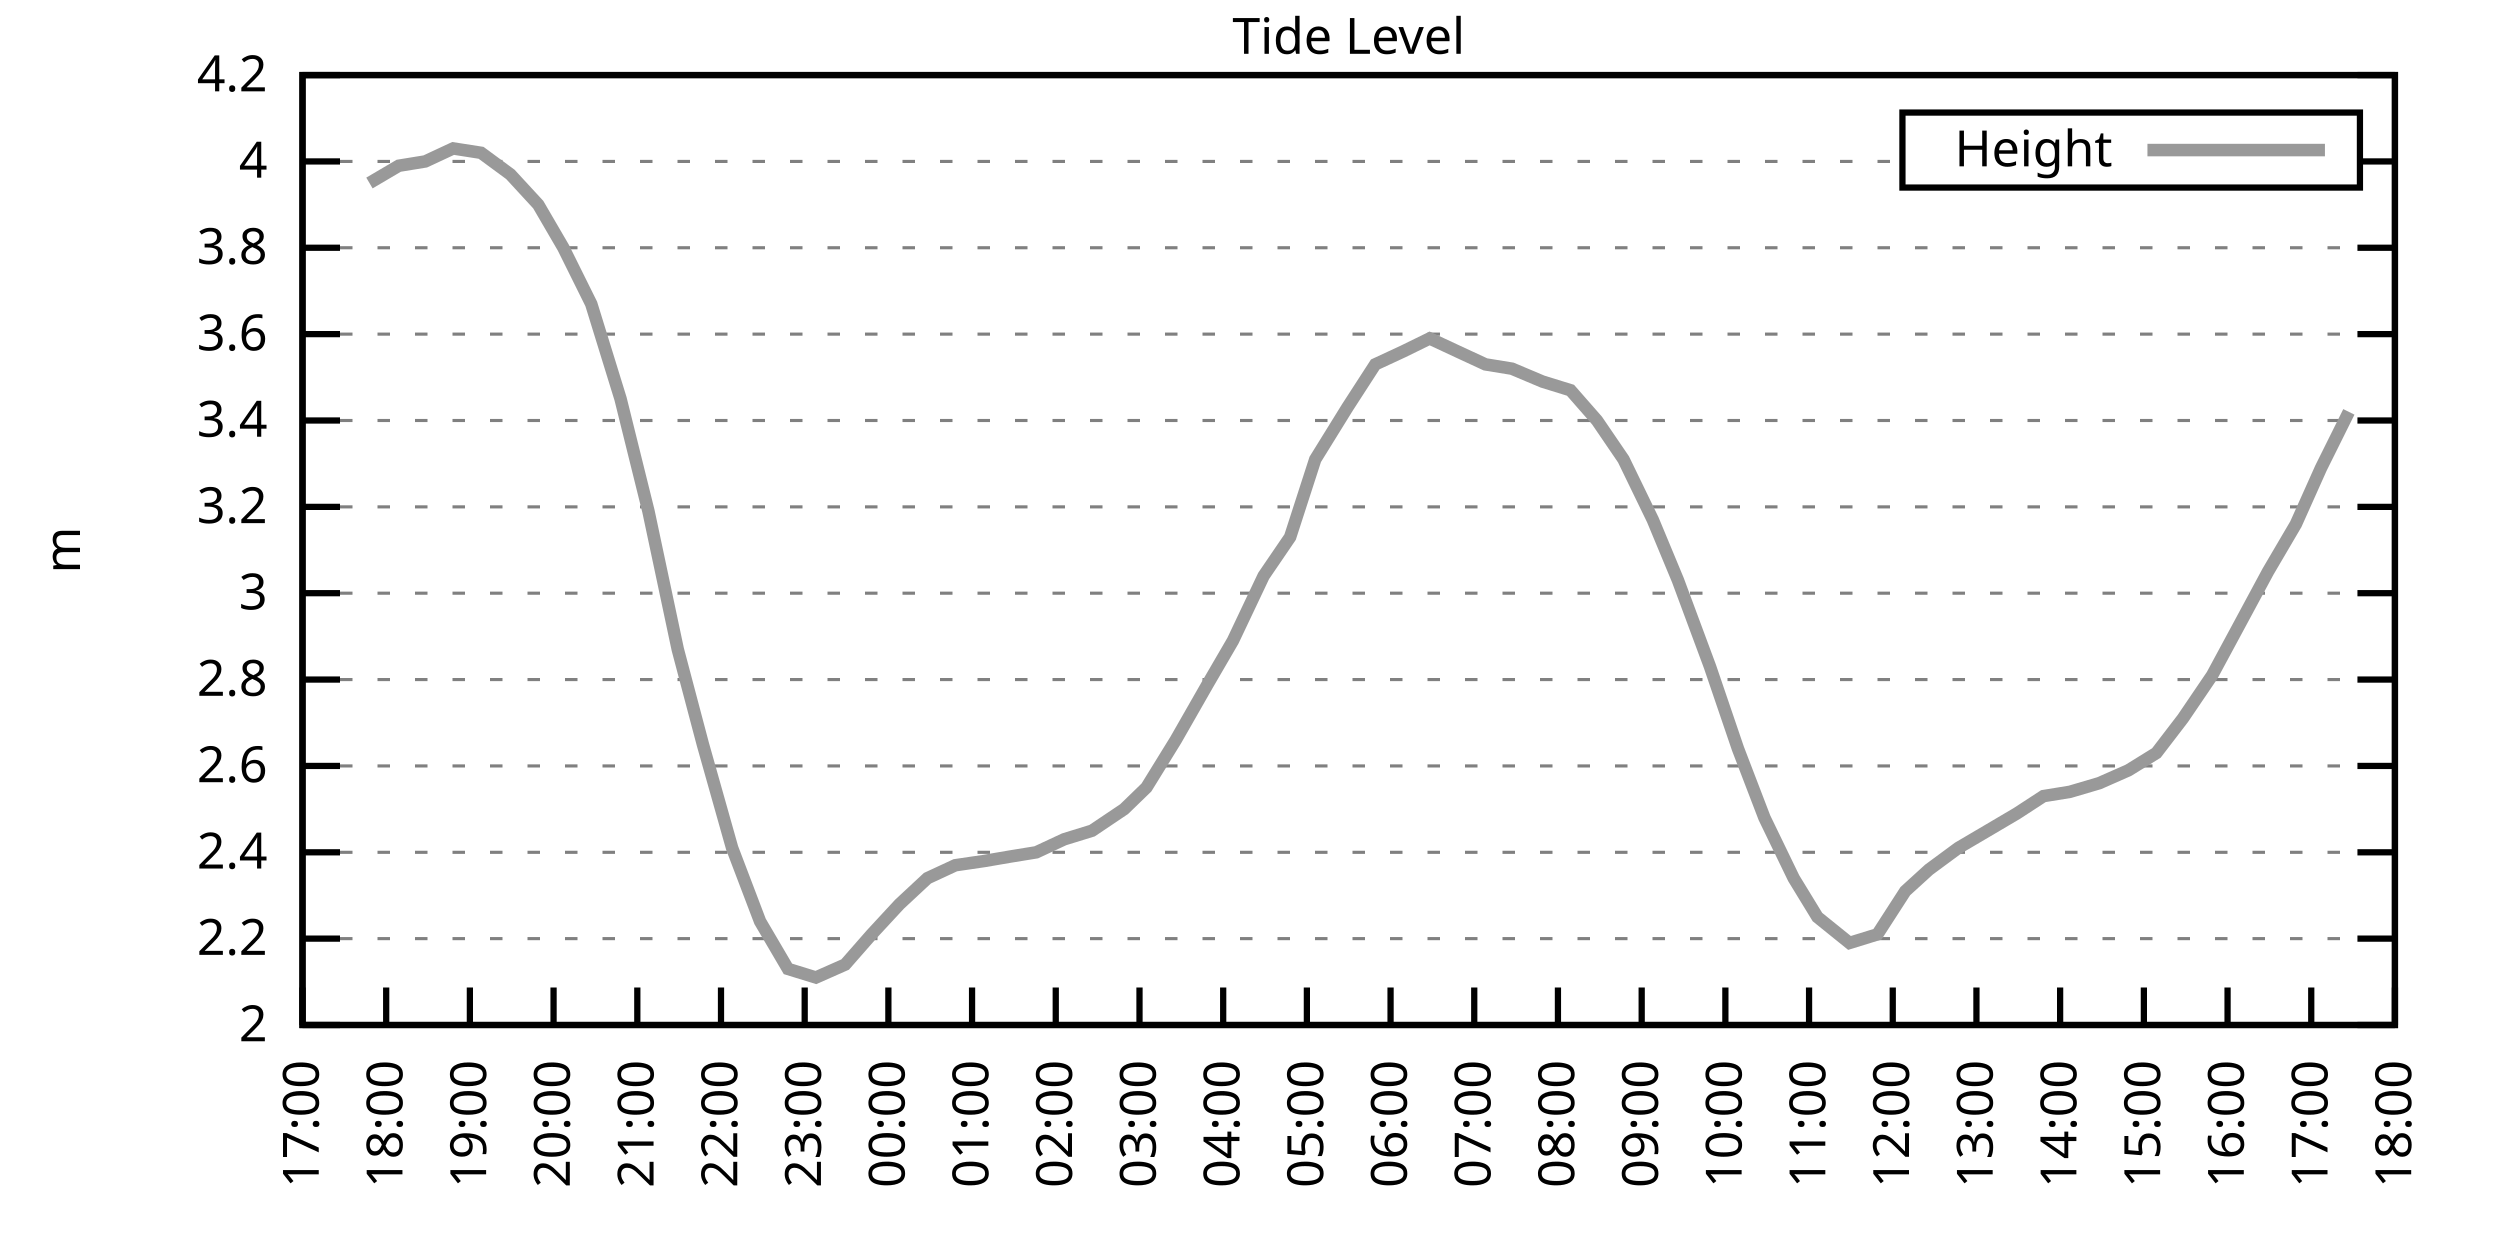
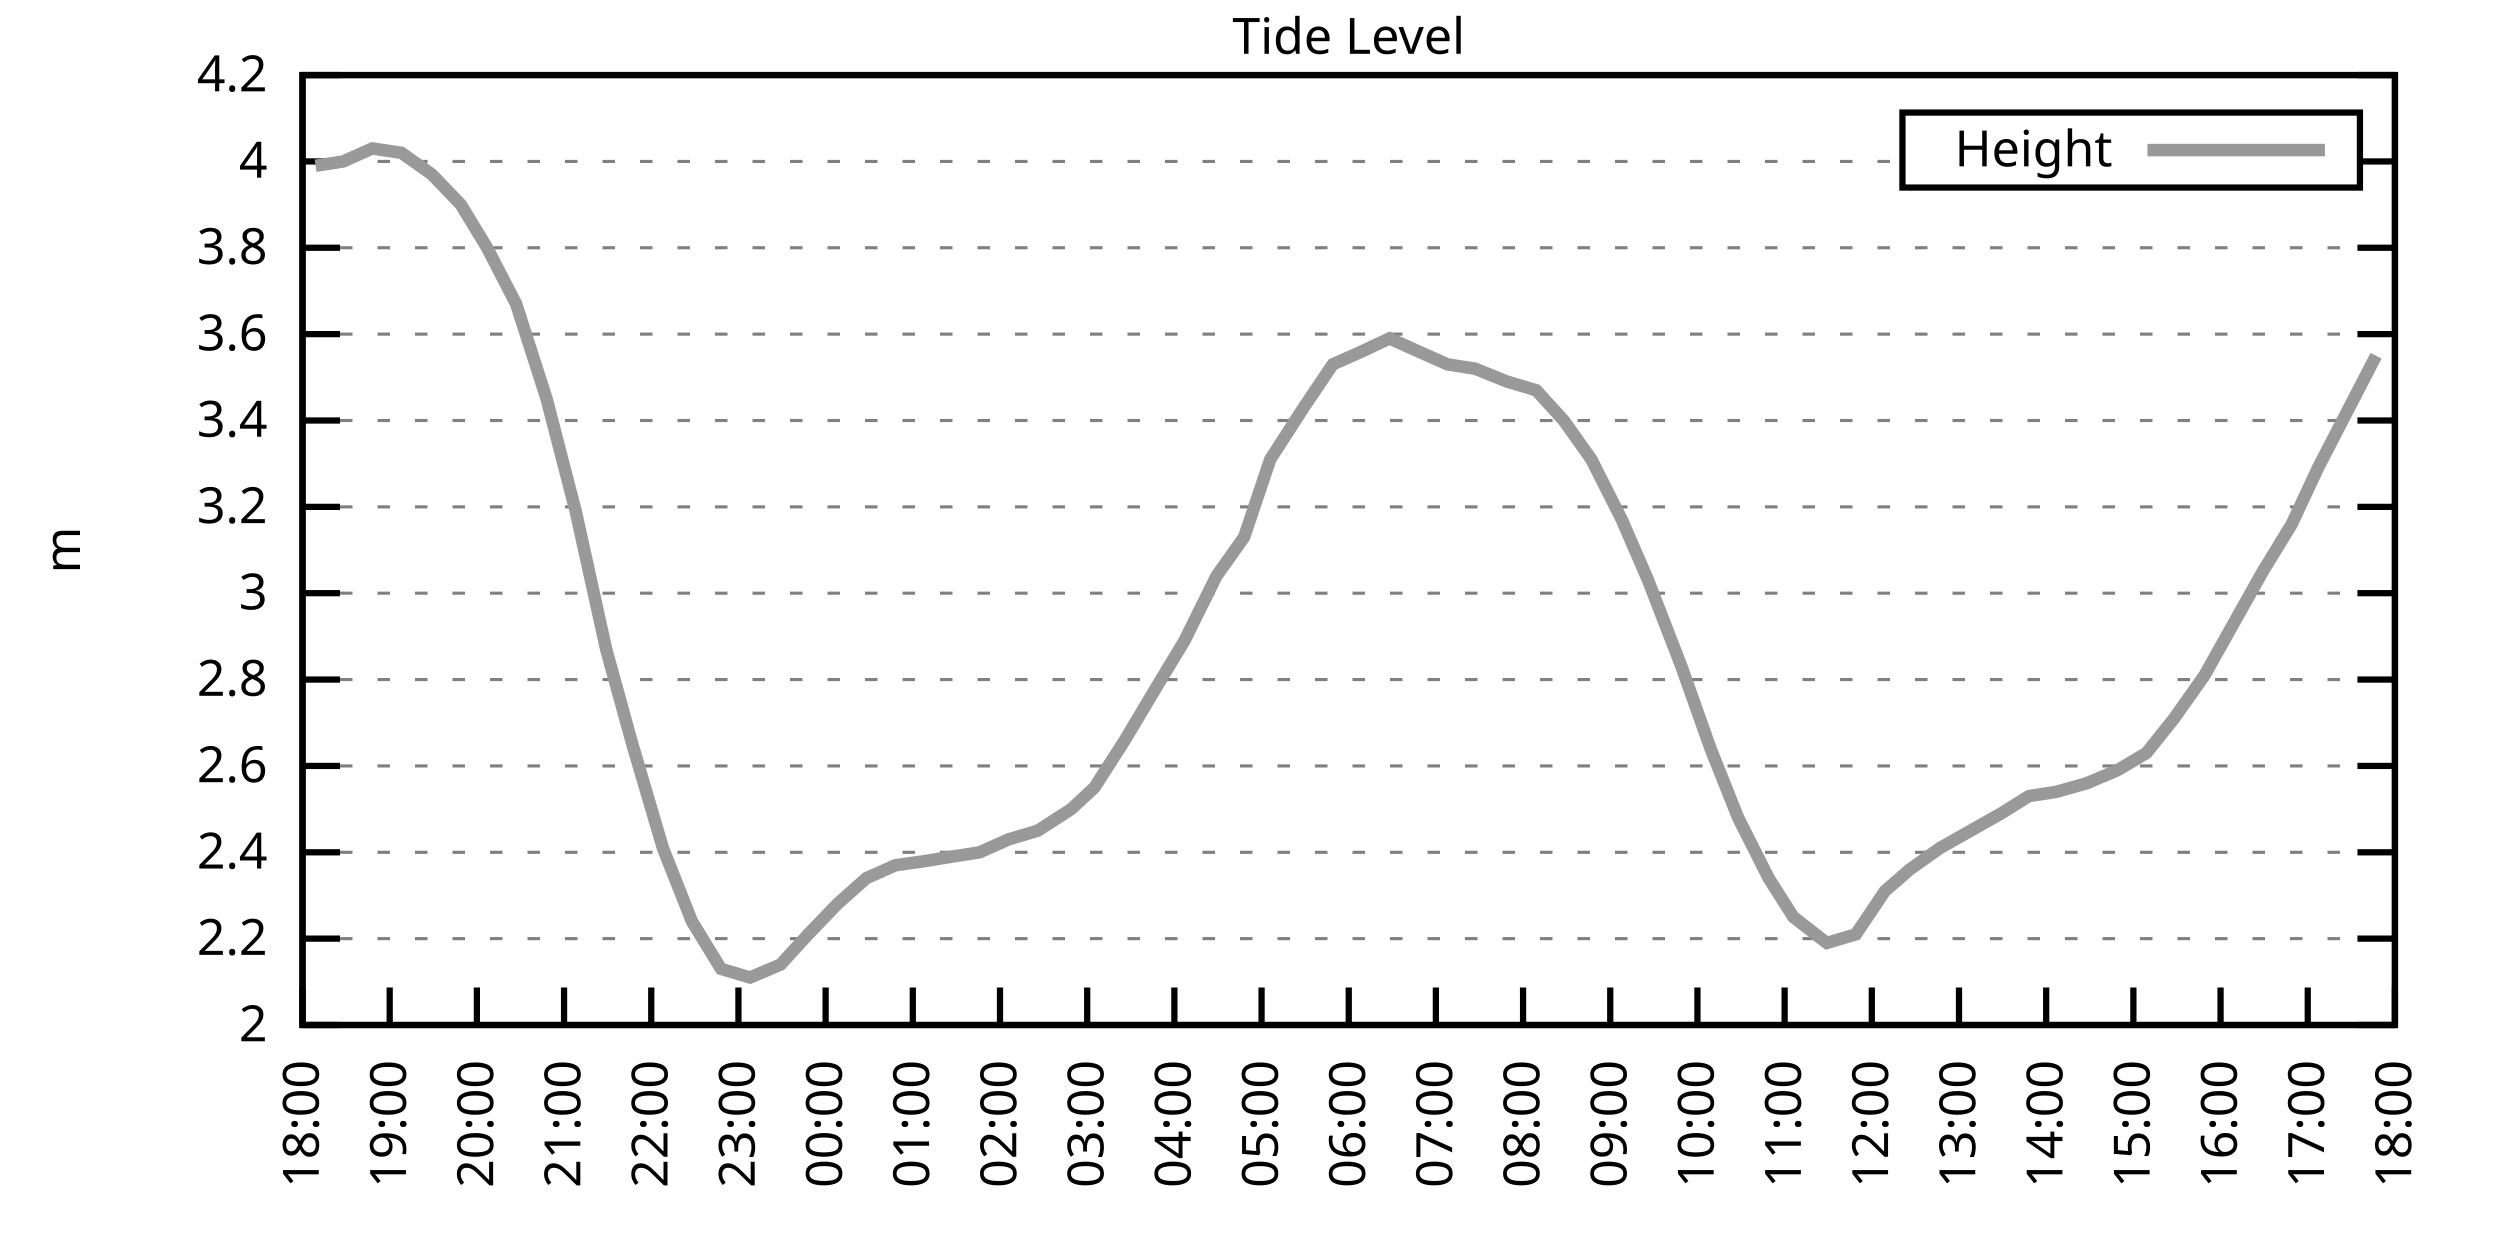
<svg xmlns="http://www.w3.org/2000/svg" xmlns:xlink="http://www.w3.org/1999/xlink" width="400" height="200" viewBox="0 0 400 200">
  <g id="gnuplot_canvas">
    <rect x="0" y="0" width="400" height="200" fill="none" />
    <defs>
      <circle id="gpDot" r="0.5" stroke-width="0.5" stroke="currentColor" />
      <path id="gpPt0" stroke-width="0.333" stroke="currentColor" d="M-1,0 h2 M0,-1 v2" />
      <path id="gpPt1" stroke-width="0.333" stroke="currentColor" d="M-1,-1 L1,1 M1,-1 L-1,1" />
      <path id="gpPt2" stroke-width="0.333" stroke="currentColor" d="M-1,0 L1,0 M0,-1 L0,1 M-1,-1 L1,1 M-1,1 L1,-1" />
      <rect id="gpPt3" stroke-width="0.333" stroke="currentColor" x="-1" y="-1" width="2" height="2" />
      <rect id="gpPt4" stroke-width="0.333" stroke="currentColor" fill="currentColor" x="-1" y="-1" width="2" height="2" />
      <circle id="gpPt5" stroke-width="0.333" stroke="currentColor" cx="0" cy="0" r="1" />
      <use xlink:href="#gpPt5" id="gpPt6" fill="currentColor" stroke="none" />
      <path id="gpPt7" stroke-width="0.333" stroke="currentColor" d="M0,-1.33 L-1.33,0.67 L1.33,0.67 z" />
      <use xlink:href="#gpPt7" id="gpPt8" fill="currentColor" stroke="none" />
      <use xlink:href="#gpPt7" id="gpPt9" stroke="currentColor" transform="rotate(180)" />
      <use xlink:href="#gpPt9" id="gpPt10" fill="currentColor" stroke="none" />
      <use xlink:href="#gpPt3" id="gpPt11" stroke="currentColor" transform="rotate(45)" />
      <use xlink:href="#gpPt11" id="gpPt12" fill="currentColor" stroke="none" />
      <path id="gpPt13" stroke-width="0.333" stroke="currentColor" d="M0,1.330 L1.265,0.411 L0.782,-1.067 L-0.782,-1.076 L-1.265,0.411 z" />
      <use xlink:href="#gpPt13" id="gpPt14" fill="currentColor" stroke="none" />
      <filter id="textbox" filterUnits="objectBoundingBox" x="0" y="0" height="1" width="1">
        <feFlood flood-color="white" flood-opacity="1" result="bgnd" />
        <feComposite in="SourceGraphic" in2="bgnd" operator="atop" />
      </filter>
      <filter id="greybox" filterUnits="objectBoundingBox" x="0" y="0" height="1" width="1">
        <feFlood flood-color="lightgrey" flood-opacity="1" result="grey" />
        <feComposite in="SourceGraphic" in2="grey" operator="atop" />
      </filter>
    </defs>
    <g fill="none" color="white" stroke="currentColor" stroke-width="1.00" stroke-linecap="butt" stroke-linejoin="miter">
</g>
    <g fill="none" color="black" stroke="currentColor" stroke-width="1.00" stroke-linecap="butt" stroke-linejoin="miter">
      <g stroke="none" shape-rendering="crispEdges">
        <polygon fill="rgb(255, 255, 255)" points="48.40,164.00 383.18,164.00 383.18,12.02 48.40,12.02 " />
      </g>
    </g>
    <g fill="none" color="black" stroke="currentColor" stroke-width="1.00" stroke-linecap="butt" stroke-linejoin="miter">
</g>
    <g fill="none" color="black" stroke="black" stroke-width="0.50" stroke-linecap="butt" stroke-linejoin="miter">
</g>
    <g fill="none" color="gray" stroke="currentColor" stroke-width="0.50" stroke-linecap="butt" stroke-linejoin="miter">
      <path stroke="gray" stroke-dasharray="2,4" class="gridline" d="M48.40,164.00 L383.19,164.00  " />
    </g>
    <g fill="none" color="gray" stroke="gray" stroke-width="1.00" stroke-linecap="butt" stroke-linejoin="miter">
</g>
    <g fill="none" color="black" stroke="currentColor" stroke-width="1.00" stroke-linecap="butt" stroke-linejoin="miter">
      <path stroke="black" d="M48.40,164.00 L54.40,164.00 M383.19,164.00 L377.19,164.00  " />
      <g transform="translate(42.80,166.60)" stroke="none" fill="black" font-family="Sans" font-size="8.00" text-anchor="end">
        <text>
          <tspan font-family="Sans"> 2</tspan>
        </text>
      </g>
    </g>
    <g fill="none" color="black" stroke="currentColor" stroke-width="1.00" stroke-linecap="butt" stroke-linejoin="miter">
</g>
    <g fill="none" color="black" stroke="black" stroke-width="0.50" stroke-linecap="butt" stroke-linejoin="miter">
</g>
    <g fill="none" color="gray" stroke="currentColor" stroke-width="0.50" stroke-linecap="butt" stroke-linejoin="miter">
      <path stroke="gray" stroke-dasharray="2,4" class="gridline" d="M48.40,150.18 L383.19,150.18  " />
    </g>
    <g fill="none" color="gray" stroke="gray" stroke-width="1.00" stroke-linecap="butt" stroke-linejoin="miter">
</g>
    <g fill="none" color="black" stroke="currentColor" stroke-width="1.00" stroke-linecap="butt" stroke-linejoin="miter">
      <path stroke="black" d="M48.40,150.18 L54.40,150.18 M383.19,150.18 L377.19,150.18  " />
      <g transform="translate(42.80,152.78)" stroke="none" fill="black" font-family="Sans" font-size="8.00" text-anchor="end">
        <text>
          <tspan font-family="Sans"> 2.2</tspan>
        </text>
      </g>
    </g>
    <g fill="none" color="black" stroke="currentColor" stroke-width="1.00" stroke-linecap="butt" stroke-linejoin="miter">
</g>
    <g fill="none" color="black" stroke="black" stroke-width="0.50" stroke-linecap="butt" stroke-linejoin="miter">
</g>
    <g fill="none" color="gray" stroke="currentColor" stroke-width="0.50" stroke-linecap="butt" stroke-linejoin="miter">
      <path stroke="gray" stroke-dasharray="2,4" class="gridline" d="M48.40,136.37 L383.19,136.37  " />
    </g>
    <g fill="none" color="gray" stroke="gray" stroke-width="1.00" stroke-linecap="butt" stroke-linejoin="miter">
</g>
    <g fill="none" color="black" stroke="currentColor" stroke-width="1.00" stroke-linecap="butt" stroke-linejoin="miter">
      <path stroke="black" d="M48.40,136.37 L54.40,136.37 M383.19,136.37 L377.19,136.37  " />
      <g transform="translate(42.80,138.97)" stroke="none" fill="black" font-family="Sans" font-size="8.00" text-anchor="end">
        <text>
          <tspan font-family="Sans"> 2.4</tspan>
        </text>
      </g>
    </g>
    <g fill="none" color="black" stroke="currentColor" stroke-width="1.00" stroke-linecap="butt" stroke-linejoin="miter">
</g>
    <g fill="none" color="black" stroke="black" stroke-width="0.50" stroke-linecap="butt" stroke-linejoin="miter">
</g>
    <g fill="none" color="gray" stroke="currentColor" stroke-width="0.50" stroke-linecap="butt" stroke-linejoin="miter">
      <path stroke="gray" stroke-dasharray="2,4" class="gridline" d="M48.40,122.55 L383.19,122.55  " />
    </g>
    <g fill="none" color="gray" stroke="gray" stroke-width="1.00" stroke-linecap="butt" stroke-linejoin="miter">
</g>
    <g fill="none" color="black" stroke="currentColor" stroke-width="1.00" stroke-linecap="butt" stroke-linejoin="miter">
      <path stroke="black" d="M48.40,122.55 L54.40,122.55 M383.19,122.55 L377.19,122.55  " />
      <g transform="translate(42.80,125.15)" stroke="none" fill="black" font-family="Sans" font-size="8.00" text-anchor="end">
        <text>
          <tspan font-family="Sans"> 2.6</tspan>
        </text>
      </g>
    </g>
    <g fill="none" color="black" stroke="currentColor" stroke-width="1.00" stroke-linecap="butt" stroke-linejoin="miter">
</g>
    <g fill="none" color="black" stroke="black" stroke-width="0.50" stroke-linecap="butt" stroke-linejoin="miter">
</g>
    <g fill="none" color="gray" stroke="currentColor" stroke-width="0.50" stroke-linecap="butt" stroke-linejoin="miter">
      <path stroke="gray" stroke-dasharray="2,4" class="gridline" d="M48.40,108.73 L383.19,108.73  " />
    </g>
    <g fill="none" color="gray" stroke="gray" stroke-width="1.00" stroke-linecap="butt" stroke-linejoin="miter">
</g>
    <g fill="none" color="black" stroke="currentColor" stroke-width="1.00" stroke-linecap="butt" stroke-linejoin="miter">
      <path stroke="black" d="M48.40,108.73 L54.40,108.73 M383.19,108.73 L377.19,108.73  " />
      <g transform="translate(42.80,111.33)" stroke="none" fill="black" font-family="Sans" font-size="8.00" text-anchor="end">
        <text>
          <tspan font-family="Sans"> 2.8</tspan>
        </text>
      </g>
    </g>
    <g fill="none" color="black" stroke="currentColor" stroke-width="1.00" stroke-linecap="butt" stroke-linejoin="miter">
</g>
    <g fill="none" color="black" stroke="black" stroke-width="0.50" stroke-linecap="butt" stroke-linejoin="miter">
</g>
    <g fill="none" color="gray" stroke="currentColor" stroke-width="0.50" stroke-linecap="butt" stroke-linejoin="miter">
      <path stroke="gray" stroke-dasharray="2,4" class="gridline" d="M48.40,94.91 L383.19,94.91  " />
    </g>
    <g fill="none" color="gray" stroke="gray" stroke-width="1.00" stroke-linecap="butt" stroke-linejoin="miter">
</g>
    <g fill="none" color="black" stroke="currentColor" stroke-width="1.00" stroke-linecap="butt" stroke-linejoin="miter">
      <path stroke="black" d="M48.40,94.91 L54.40,94.91 M383.19,94.91 L377.19,94.91  " />
      <g transform="translate(42.80,97.51)" stroke="none" fill="black" font-family="Sans" font-size="8.00" text-anchor="end">
        <text>
          <tspan font-family="Sans"> 3</tspan>
        </text>
      </g>
    </g>
    <g fill="none" color="black" stroke="currentColor" stroke-width="1.00" stroke-linecap="butt" stroke-linejoin="miter">
</g>
    <g fill="none" color="black" stroke="black" stroke-width="0.50" stroke-linecap="butt" stroke-linejoin="miter">
</g>
    <g fill="none" color="gray" stroke="currentColor" stroke-width="0.50" stroke-linecap="butt" stroke-linejoin="miter">
      <path stroke="gray" stroke-dasharray="2,4" class="gridline" d="M48.40,81.10 L383.19,81.10  " />
    </g>
    <g fill="none" color="gray" stroke="gray" stroke-width="1.00" stroke-linecap="butt" stroke-linejoin="miter">
</g>
    <g fill="none" color="black" stroke="currentColor" stroke-width="1.00" stroke-linecap="butt" stroke-linejoin="miter">
      <path stroke="black" d="M48.40,81.10 L54.40,81.10 M383.19,81.10 L377.19,81.10  " />
      <g transform="translate(42.80,83.70)" stroke="none" fill="black" font-family="Sans" font-size="8.00" text-anchor="end">
        <text>
          <tspan font-family="Sans"> 3.2</tspan>
        </text>
      </g>
    </g>
    <g fill="none" color="black" stroke="currentColor" stroke-width="1.00" stroke-linecap="butt" stroke-linejoin="miter">
</g>
    <g fill="none" color="black" stroke="black" stroke-width="0.50" stroke-linecap="butt" stroke-linejoin="miter">
</g>
    <g fill="none" color="gray" stroke="currentColor" stroke-width="0.50" stroke-linecap="butt" stroke-linejoin="miter">
      <path stroke="gray" stroke-dasharray="2,4" class="gridline" d="M48.40,67.28 L383.19,67.28  " />
    </g>
    <g fill="none" color="gray" stroke="gray" stroke-width="1.00" stroke-linecap="butt" stroke-linejoin="miter">
</g>
    <g fill="none" color="black" stroke="currentColor" stroke-width="1.00" stroke-linecap="butt" stroke-linejoin="miter">
      <path stroke="black" d="M48.40,67.28 L54.40,67.28 M383.19,67.28 L377.19,67.28  " />
      <g transform="translate(42.80,69.88)" stroke="none" fill="black" font-family="Sans" font-size="8.00" text-anchor="end">
        <text>
          <tspan font-family="Sans"> 3.4</tspan>
        </text>
      </g>
    </g>
    <g fill="none" color="black" stroke="currentColor" stroke-width="1.00" stroke-linecap="butt" stroke-linejoin="miter">
</g>
    <g fill="none" color="black" stroke="black" stroke-width="0.50" stroke-linecap="butt" stroke-linejoin="miter">
</g>
    <g fill="none" color="gray" stroke="currentColor" stroke-width="0.50" stroke-linecap="butt" stroke-linejoin="miter">
      <path stroke="gray" stroke-dasharray="2,4" class="gridline" d="M48.40,53.46 L383.19,53.46  " />
    </g>
    <g fill="none" color="gray" stroke="gray" stroke-width="1.00" stroke-linecap="butt" stroke-linejoin="miter">
</g>
    <g fill="none" color="black" stroke="currentColor" stroke-width="1.00" stroke-linecap="butt" stroke-linejoin="miter">
      <path stroke="black" d="M48.40,53.46 L54.40,53.46 M383.19,53.46 L377.19,53.46  " />
      <g transform="translate(42.80,56.06)" stroke="none" fill="black" font-family="Sans" font-size="8.00" text-anchor="end">
        <text>
          <tspan font-family="Sans"> 3.6</tspan>
        </text>
      </g>
    </g>
    <g fill="none" color="black" stroke="currentColor" stroke-width="1.00" stroke-linecap="butt" stroke-linejoin="miter">
</g>
    <g fill="none" color="black" stroke="black" stroke-width="0.50" stroke-linecap="butt" stroke-linejoin="miter">
</g>
    <g fill="none" color="gray" stroke="currentColor" stroke-width="0.50" stroke-linecap="butt" stroke-linejoin="miter">
      <path stroke="gray" stroke-dasharray="2,4" class="gridline" d="M48.40,39.64 L383.19,39.64  " />
    </g>
    <g fill="none" color="gray" stroke="gray" stroke-width="1.00" stroke-linecap="butt" stroke-linejoin="miter">
</g>
    <g fill="none" color="black" stroke="currentColor" stroke-width="1.00" stroke-linecap="butt" stroke-linejoin="miter">
      <path stroke="black" d="M48.40,39.64 L54.40,39.64 M383.19,39.64 L377.19,39.64  " />
      <g transform="translate(42.80,42.24)" stroke="none" fill="black" font-family="Sans" font-size="8.00" text-anchor="end">
        <text>
          <tspan font-family="Sans"> 3.8</tspan>
        </text>
      </g>
    </g>
    <g fill="none" color="black" stroke="currentColor" stroke-width="1.00" stroke-linecap="butt" stroke-linejoin="miter">
</g>
    <g fill="none" color="black" stroke="black" stroke-width="0.50" stroke-linecap="butt" stroke-linejoin="miter">
</g>
    <g fill="none" color="gray" stroke="currentColor" stroke-width="0.50" stroke-linecap="butt" stroke-linejoin="miter">
      <path stroke="gray" stroke-dasharray="2,4" class="gridline" d="M48.40,25.83 L304.39,25.83 M377.59,25.83 L383.19,25.83  " />
    </g>
    <g fill="none" color="gray" stroke="gray" stroke-width="1.00" stroke-linecap="butt" stroke-linejoin="miter">
</g>
    <g fill="none" color="black" stroke="currentColor" stroke-width="1.00" stroke-linecap="butt" stroke-linejoin="miter">
      <path stroke="black" d="M48.40,25.83 L54.40,25.83 M383.19,25.83 L377.19,25.83  " />
      <g transform="translate(42.80,28.43)" stroke="none" fill="black" font-family="Sans" font-size="8.00" text-anchor="end">
        <text>
          <tspan font-family="Sans"> 4</tspan>
        </text>
      </g>
    </g>
    <g fill="none" color="black" stroke="currentColor" stroke-width="1.00" stroke-linecap="butt" stroke-linejoin="miter">
</g>
    <g fill="none" color="black" stroke="black" stroke-width="0.50" stroke-linecap="butt" stroke-linejoin="miter">
</g>
    <g fill="none" color="gray" stroke="currentColor" stroke-width="0.50" stroke-linecap="butt" stroke-linejoin="miter">
      <path stroke="gray" stroke-dasharray="2,4" class="gridline" d="M48.40,12.01 L383.19,12.01  " />
    </g>
    <g fill="none" color="gray" stroke="gray" stroke-width="1.00" stroke-linecap="butt" stroke-linejoin="miter">
</g>
    <g fill="none" color="black" stroke="currentColor" stroke-width="1.00" stroke-linecap="butt" stroke-linejoin="miter">
      <path stroke="black" d="M48.40,12.01 L54.40,12.01 M383.19,12.01 L377.19,12.01  " />
      <g transform="translate(42.80,14.61)" stroke="none" fill="black" font-family="Sans" font-size="8.00" text-anchor="end">
        <text>
          <tspan font-family="Sans"> 4.2</tspan>
        </text>
      </g>
    </g>
    <g fill="none" color="black" stroke="currentColor" stroke-width="1.00" stroke-linecap="butt" stroke-linejoin="miter">
      <path stroke="black" d="M48.40,164.00 L48.40,158.00  " />
      <g transform="translate(51.00,169.60) rotate(270.00)" stroke="none" fill="black" font-family="Sans" font-size="8.00" text-anchor="end">
        <text>
-           <tspan font-family="Sans">17:00</tspan>
-         </text>
-       </g>
-     </g>
-     <g fill="none" color="black" stroke="currentColor" stroke-width="1.00" stroke-linecap="butt" stroke-linejoin="miter">
-       <path stroke="black" d="M61.79,164.00 L61.79,158.00  " />
-       <g transform="translate(64.39,169.60) rotate(270.00)" stroke="none" fill="black" font-family="Sans" font-size="8.00" text-anchor="end">
-         <text>
          <tspan font-family="Sans">18:00</tspan>
        </text>
      </g>
    </g>
    <g fill="none" color="black" stroke="currentColor" stroke-width="1.00" stroke-linecap="butt" stroke-linejoin="miter">
-       <path stroke="black" d="M75.18,164.00 L75.18,158.00  " />
-       <g transform="translate(77.78,169.60) rotate(270.00)" stroke="none" fill="black" font-family="Sans" font-size="8.00" text-anchor="end">
+       <path stroke="black" d="M62.35,164.00 L62.35,158.00  " />
+       <g transform="translate(64.95,169.60) rotate(270.00)" stroke="none" fill="black" font-family="Sans" font-size="8.00" text-anchor="end">
        <text>
          <tspan font-family="Sans">19:00</tspan>
        </text>
      </g>
    </g>
    <g fill="none" color="black" stroke="currentColor" stroke-width="1.00" stroke-linecap="butt" stroke-linejoin="miter">
-       <path stroke="black" d="M88.57,164.00 L88.57,158.00  " />
-       <g transform="translate(91.17,169.60) rotate(270.00)" stroke="none" fill="black" font-family="Sans" font-size="8.00" text-anchor="end">
+       <path stroke="black" d="M76.30,164.00 L76.30,158.00  " />
+       <g transform="translate(78.90,169.60) rotate(270.00)" stroke="none" fill="black" font-family="Sans" font-size="8.00" text-anchor="end">
        <text>
          <tspan font-family="Sans">20:00</tspan>
        </text>
      </g>
    </g>
    <g fill="none" color="black" stroke="currentColor" stroke-width="1.00" stroke-linecap="butt" stroke-linejoin="miter">
-       <path stroke="black" d="M101.97,164.00 L101.97,158.00  " />
-       <g transform="translate(104.57,169.60) rotate(270.00)" stroke="none" fill="black" font-family="Sans" font-size="8.00" text-anchor="end">
+       <path stroke="black" d="M90.25,164.00 L90.25,158.00  " />
+       <g transform="translate(92.85,169.60) rotate(270.00)" stroke="none" fill="black" font-family="Sans" font-size="8.00" text-anchor="end">
        <text>
          <tspan font-family="Sans">21:00</tspan>
        </text>
      </g>
    </g>
    <g fill="none" color="black" stroke="currentColor" stroke-width="1.00" stroke-linecap="butt" stroke-linejoin="miter">
-       <path stroke="black" d="M115.36,164.00 L115.36,158.00  " />
-       <g transform="translate(117.96,169.60) rotate(270.00)" stroke="none" fill="black" font-family="Sans" font-size="8.00" text-anchor="end">
+       <path stroke="black" d="M104.20,164.00 L104.20,158.00  " />
+       <g transform="translate(106.80,169.60) rotate(270.00)" stroke="none" fill="black" font-family="Sans" font-size="8.00" text-anchor="end">
        <text>
          <tspan font-family="Sans">22:00</tspan>
        </text>
      </g>
    </g>
    <g fill="none" color="black" stroke="currentColor" stroke-width="1.00" stroke-linecap="butt" stroke-linejoin="miter">
-       <path stroke="black" d="M128.75,164.00 L128.75,158.00  " />
-       <g transform="translate(131.35,169.60) rotate(270.00)" stroke="none" fill="black" font-family="Sans" font-size="8.00" text-anchor="end">
+       <path stroke="black" d="M118.15,164.00 L118.15,158.00  " />
+       <g transform="translate(120.75,169.60) rotate(270.00)" stroke="none" fill="black" font-family="Sans" font-size="8.00" text-anchor="end">
        <text>
          <tspan font-family="Sans">23:00</tspan>
        </text>
      </g>
    </g>
    <g fill="none" color="black" stroke="currentColor" stroke-width="1.00" stroke-linecap="butt" stroke-linejoin="miter">
-       <path stroke="black" d="M142.14,164.00 L142.14,158.00  " />
-       <g transform="translate(144.74,169.60) rotate(270.00)" stroke="none" fill="black" font-family="Sans" font-size="8.00" text-anchor="end">
+       <path stroke="black" d="M132.10,164.00 L132.10,158.00  " />
+       <g transform="translate(134.70,169.60) rotate(270.00)" stroke="none" fill="black" font-family="Sans" font-size="8.00" text-anchor="end">
        <text>
          <tspan font-family="Sans">00:00</tspan>
        </text>
      </g>
    </g>
    <g fill="none" color="black" stroke="currentColor" stroke-width="1.00" stroke-linecap="butt" stroke-linejoin="miter">
-       <path stroke="black" d="M155.53,164.00 L155.53,158.00  " />
-       <g transform="translate(158.13,169.60) rotate(270.00)" stroke="none" fill="black" font-family="Sans" font-size="8.00" text-anchor="end">
+       <path stroke="black" d="M146.05,164.00 L146.05,158.00  " />
+       <g transform="translate(148.65,169.60) rotate(270.00)" stroke="none" fill="black" font-family="Sans" font-size="8.00" text-anchor="end">
        <text>
          <tspan font-family="Sans">01:00</tspan>
        </text>
      </g>
    </g>
    <g fill="none" color="black" stroke="currentColor" stroke-width="1.00" stroke-linecap="butt" stroke-linejoin="miter">
-       <path stroke="black" d="M168.92,164.00 L168.92,158.00  " />
-       <g transform="translate(171.52,169.60) rotate(270.00)" stroke="none" fill="black" font-family="Sans" font-size="8.00" text-anchor="end">
+       <path stroke="black" d="M160.00,164.00 L160.00,158.00  " />
+       <g transform="translate(162.60,169.60) rotate(270.00)" stroke="none" fill="black" font-family="Sans" font-size="8.00" text-anchor="end">
        <text>
          <tspan font-family="Sans">02:00</tspan>
        </text>
      </g>
    </g>
    <g fill="none" color="black" stroke="currentColor" stroke-width="1.00" stroke-linecap="butt" stroke-linejoin="miter">
-       <path stroke="black" d="M182.32,164.00 L182.32,158.00  " />
-       <g transform="translate(184.92,169.60) rotate(270.00)" stroke="none" fill="black" font-family="Sans" font-size="8.00" text-anchor="end">
+       <path stroke="black" d="M173.95,164.00 L173.95,158.00  " />
+       <g transform="translate(176.55,169.60) rotate(270.00)" stroke="none" fill="black" font-family="Sans" font-size="8.00" text-anchor="end">
        <text>
          <tspan font-family="Sans">03:00</tspan>
        </text>
      </g>
    </g>
    <g fill="none" color="black" stroke="currentColor" stroke-width="1.00" stroke-linecap="butt" stroke-linejoin="miter">
-       <path stroke="black" d="M195.71,164.00 L195.71,158.00  " />
-       <g transform="translate(198.31,169.60) rotate(270.00)" stroke="none" fill="black" font-family="Sans" font-size="8.00" text-anchor="end">
+       <path stroke="black" d="M187.90,164.00 L187.90,158.00  " />
+       <g transform="translate(190.50,169.60) rotate(270.00)" stroke="none" fill="black" font-family="Sans" font-size="8.00" text-anchor="end">
        <text>
          <tspan font-family="Sans">04:00</tspan>
        </text>
      </g>
    </g>
    <g fill="none" color="black" stroke="currentColor" stroke-width="1.00" stroke-linecap="butt" stroke-linejoin="miter">
-       <path stroke="black" d="M209.10,164.00 L209.10,158.00  " />
-       <g transform="translate(211.70,169.60) rotate(270.00)" stroke="none" fill="black" font-family="Sans" font-size="8.00" text-anchor="end">
+       <path stroke="black" d="M201.85,164.00 L201.85,158.00  " />
+       <g transform="translate(204.45,169.60) rotate(270.00)" stroke="none" fill="black" font-family="Sans" font-size="8.00" text-anchor="end">
        <text>
          <tspan font-family="Sans">05:00</tspan>
        </text>
      </g>
    </g>
    <g fill="none" color="black" stroke="currentColor" stroke-width="1.00" stroke-linecap="butt" stroke-linejoin="miter">
-       <path stroke="black" d="M222.49,164.00 L222.49,158.00  " />
-       <g transform="translate(225.09,169.60) rotate(270.00)" stroke="none" fill="black" font-family="Sans" font-size="8.00" text-anchor="end">
+       <path stroke="black" d="M215.80,164.00 L215.80,158.00  " />
+       <g transform="translate(218.40,169.60) rotate(270.00)" stroke="none" fill="black" font-family="Sans" font-size="8.00" text-anchor="end">
        <text>
          <tspan font-family="Sans">06:00</tspan>
        </text>
      </g>
    </g>
    <g fill="none" color="black" stroke="currentColor" stroke-width="1.00" stroke-linecap="butt" stroke-linejoin="miter">
-       <path stroke="black" d="M235.88,164.00 L235.88,158.00  " />
-       <g transform="translate(238.48,169.60) rotate(270.00)" stroke="none" fill="black" font-family="Sans" font-size="8.00" text-anchor="end">
+       <path stroke="black" d="M229.74,164.00 L229.74,158.00  " />
+       <g transform="translate(232.34,169.60) rotate(270.00)" stroke="none" fill="black" font-family="Sans" font-size="8.00" text-anchor="end">
        <text>
          <tspan font-family="Sans">07:00</tspan>
        </text>
      </g>
    </g>
    <g fill="none" color="black" stroke="currentColor" stroke-width="1.00" stroke-linecap="butt" stroke-linejoin="miter">
-       <path stroke="black" d="M249.27,164.00 L249.27,158.00  " />
-       <g transform="translate(251.87,169.60) rotate(270.00)" stroke="none" fill="black" font-family="Sans" font-size="8.00" text-anchor="end">
+       <path stroke="black" d="M243.69,164.00 L243.69,158.00  " />
+       <g transform="translate(246.29,169.60) rotate(270.00)" stroke="none" fill="black" font-family="Sans" font-size="8.00" text-anchor="end">
        <text>
          <tspan font-family="Sans">08:00</tspan>
        </text>
      </g>
    </g>
    <g fill="none" color="black" stroke="currentColor" stroke-width="1.00" stroke-linecap="butt" stroke-linejoin="miter">
-       <path stroke="black" d="M262.67,164.00 L262.67,158.00  " />
-       <g transform="translate(265.27,169.60) rotate(270.00)" stroke="none" fill="black" font-family="Sans" font-size="8.00" text-anchor="end">
+       <path stroke="black" d="M257.64,164.00 L257.64,158.00  " />
+       <g transform="translate(260.24,169.60) rotate(270.00)" stroke="none" fill="black" font-family="Sans" font-size="8.00" text-anchor="end">
        <text>
          <tspan font-family="Sans">09:00</tspan>
        </text>
      </g>
    </g>
    <g fill="none" color="black" stroke="currentColor" stroke-width="1.00" stroke-linecap="butt" stroke-linejoin="miter">
-       <path stroke="black" d="M276.06,164.00 L276.06,158.00  " />
-       <g transform="translate(278.66,169.60) rotate(270.00)" stroke="none" fill="black" font-family="Sans" font-size="8.00" text-anchor="end">
+       <path stroke="black" d="M271.59,164.00 L271.59,158.00  " />
+       <g transform="translate(274.19,169.60) rotate(270.00)" stroke="none" fill="black" font-family="Sans" font-size="8.00" text-anchor="end">
        <text>
          <tspan font-family="Sans">10:00</tspan>
        </text>
      </g>
    </g>
    <g fill="none" color="black" stroke="currentColor" stroke-width="1.00" stroke-linecap="butt" stroke-linejoin="miter">
-       <path stroke="black" d="M289.45,164.00 L289.45,158.00  " />
-       <g transform="translate(292.05,169.60) rotate(270.00)" stroke="none" fill="black" font-family="Sans" font-size="8.00" text-anchor="end">
+       <path stroke="black" d="M285.54,164.00 L285.54,158.00  " />
+       <g transform="translate(288.14,169.60) rotate(270.00)" stroke="none" fill="black" font-family="Sans" font-size="8.00" text-anchor="end">
        <text>
          <tspan font-family="Sans">11:00</tspan>
        </text>
      </g>
    </g>
    <g fill="none" color="black" stroke="currentColor" stroke-width="1.00" stroke-linecap="butt" stroke-linejoin="miter">
-       <path stroke="black" d="M302.84,164.00 L302.84,158.00  " />
-       <g transform="translate(305.44,169.60) rotate(270.00)" stroke="none" fill="black" font-family="Sans" font-size="8.00" text-anchor="end">
+       <path stroke="black" d="M299.49,164.00 L299.49,158.00  " />
+       <g transform="translate(302.09,169.60) rotate(270.00)" stroke="none" fill="black" font-family="Sans" font-size="8.00" text-anchor="end">
        <text>
          <tspan font-family="Sans">12:00</tspan>
        </text>
      </g>
    </g>
    <g fill="none" color="black" stroke="currentColor" stroke-width="1.00" stroke-linecap="butt" stroke-linejoin="miter">
-       <path stroke="black" d="M316.23,164.00 L316.23,158.00  " />
-       <g transform="translate(318.83,169.60) rotate(270.00)" stroke="none" fill="black" font-family="Sans" font-size="8.00" text-anchor="end">
+       <path stroke="black" d="M313.44,164.00 L313.44,158.00  " />
+       <g transform="translate(316.04,169.60) rotate(270.00)" stroke="none" fill="black" font-family="Sans" font-size="8.00" text-anchor="end">
        <text>
          <tspan font-family="Sans">13:00</tspan>
        </text>
      </g>
    </g>
    <g fill="none" color="black" stroke="currentColor" stroke-width="1.00" stroke-linecap="butt" stroke-linejoin="miter">
-       <path stroke="black" d="M329.62,164.00 L329.62,158.00  " />
-       <g transform="translate(332.22,169.60) rotate(270.00)" stroke="none" fill="black" font-family="Sans" font-size="8.00" text-anchor="end">
+       <path stroke="black" d="M327.39,164.00 L327.39,158.00  " />
+       <g transform="translate(329.99,169.60) rotate(270.00)" stroke="none" fill="black" font-family="Sans" font-size="8.00" text-anchor="end">
        <text>
          <tspan font-family="Sans">14:00</tspan>
        </text>
      </g>
    </g>
    <g fill="none" color="black" stroke="currentColor" stroke-width="1.00" stroke-linecap="butt" stroke-linejoin="miter">
-       <path stroke="black" d="M343.02,164.00 L343.02,158.00  " />
-       <g transform="translate(345.62,169.60) rotate(270.00)" stroke="none" fill="black" font-family="Sans" font-size="8.00" text-anchor="end">
+       <path stroke="black" d="M341.34,164.00 L341.34,158.00  " />
+       <g transform="translate(343.94,169.60) rotate(270.00)" stroke="none" fill="black" font-family="Sans" font-size="8.00" text-anchor="end">
        <text>
          <tspan font-family="Sans">15:00</tspan>
        </text>
      </g>
    </g>
    <g fill="none" color="black" stroke="currentColor" stroke-width="1.00" stroke-linecap="butt" stroke-linejoin="miter">
-       <path stroke="black" d="M356.41,164.00 L356.41,158.00  " />
-       <g transform="translate(359.01,169.60) rotate(270.00)" stroke="none" fill="black" font-family="Sans" font-size="8.00" text-anchor="end">
+       <path stroke="black" d="M355.29,164.00 L355.29,158.00  " />
+       <g transform="translate(357.89,169.60) rotate(270.00)" stroke="none" fill="black" font-family="Sans" font-size="8.00" text-anchor="end">
        <text>
          <tspan font-family="Sans">16:00</tspan>
        </text>
      </g>
    </g>
    <g fill="none" color="black" stroke="currentColor" stroke-width="1.00" stroke-linecap="butt" stroke-linejoin="miter">
-       <path stroke="black" d="M369.80,164.00 L369.80,158.00  " />
-       <g transform="translate(372.40,169.60) rotate(270.00)" stroke="none" fill="black" font-family="Sans" font-size="8.00" text-anchor="end">
+       <path stroke="black" d="M369.24,164.00 L369.24,158.00  " />
+       <g transform="translate(371.84,169.60) rotate(270.00)" stroke="none" fill="black" font-family="Sans" font-size="8.00" text-anchor="end">
        <text>
          <tspan font-family="Sans">17:00</tspan>
        </text>
      </g>
    </g>
    <g fill="none" color="black" stroke="currentColor" stroke-width="1.00" stroke-linecap="butt" stroke-linejoin="miter">
      <path stroke="black" d="M383.19,164.00 L383.19,158.00  " />
      <g transform="translate(385.79,169.60) rotate(270.00)" stroke="none" fill="black" font-family="Sans" font-size="8.00" text-anchor="end">
        <text>
          <tspan font-family="Sans">18:00</tspan>
        </text>
      </g>
    </g>
    <g fill="none" color="black" stroke="currentColor" stroke-width="1.00" stroke-linecap="butt" stroke-linejoin="miter">
</g>
    <g fill="none" color="black" stroke="currentColor" stroke-width="1.00" stroke-linecap="butt" stroke-linejoin="miter">
      <path stroke="black" d="M48.40,12.01 L48.40,164.00 L383.19,164.00 L383.19,12.01 L48.40,12.01 Z  " />
    </g>
    <g fill="none" color="black" stroke="currentColor" stroke-width="1.00" stroke-linecap="butt" stroke-linejoin="miter">
</g>
    <g fill="none" color="black" stroke="currentColor" stroke-width="1.00" stroke-linecap="butt" stroke-linejoin="miter">
      <path stroke="black" d="M304.39,30.01 L304.39,18.01 L377.59,18.01 L377.59,30.01 L304.39,30.01 Z  " />
    </g>
    <g id="Tide_level_plot_1">
      <g fill="none" color="white" stroke="black" stroke-width="2.00" stroke-linecap="butt" stroke-linejoin="miter">
</g>
      <g fill="none" color="black" stroke="currentColor" stroke-width="2.00" stroke-linecap="butt" stroke-linejoin="miter">
        <g transform="translate(337.99,26.61)" stroke="none" fill="black" font-family="Sans" font-size="8.00" text-anchor="end">
          <text>
            <tspan font-family="Sans">Height</tspan>
          </text>
        </g>
      </g>
      <g fill="none" color="black" stroke="currentColor" stroke-width="2.00" stroke-linecap="butt" stroke-linejoin="miter">
-         <path stroke="rgb(153, 153, 153)" d="M343.59,24.01 L371.99,24.01 M59.11,29.28 L63.80,26.52 L68.04,25.83 L72.50,23.75 L76.97,24.45 L81.66,27.90   L86.12,32.74 L90.14,39.64 L94.60,48.63 L99.29,63.82 L103.75,81.79 L108.44,103.89 L112.46,119.09 L117.14,135.67   L121.61,147.42 L126.07,155.02 L130.54,156.40 L135.22,154.33 L139.46,149.49 L143.93,144.66 L148.39,140.51 L152.85,138.44   L157.54,137.75 L161.56,137.06 L165.80,136.37 L170.26,134.29 L174.73,132.91 L179.86,129.46 L183.43,126.00 L188.12,118.40   L193.25,109.42 L197.27,102.51 L202.18,92.15 L206.42,85.93 L210.44,73.50 L215.57,65.21 L220.04,58.30 L224.50,56.23   L228.74,54.15 L233.20,56.23 L237.67,58.30 L241.91,58.99 L246.82,61.06 L251.28,62.44 L255.52,67.28 L259.76,73.50   L264.45,83.17 L268.47,92.84 L273.60,106.66 L278.07,119.78 L282.31,130.84 L286.99,140.51 L290.79,146.73 L295.92,150.87   L300.39,149.49 L304.85,142.58 L308.64,139.13 L313.33,135.67 L318.02,132.91 L322.70,130.15 L326.95,127.38 L331.19,126.69   L335.87,125.31 L340.56,123.24 L345.02,120.48 L349.26,114.95 L353.95,108.04 L358.42,99.75 L362.88,91.46 L367.34,83.86   L371.36,74.88 L375.82,65.90  " />
+         <path stroke="rgb(153, 153, 153)" d="M343.59,24.01 L371.99,24.01 M50.49,26.52 L54.91,25.83 L59.56,23.75 L64.21,24.45 L69.09,27.90 L73.74,32.74   L77.93,39.64 L82.58,48.63 L87.46,63.82 L92.11,81.79 L96.99,103.89 L101.18,119.09 L106.06,135.67 L110.71,147.42   L115.36,155.02 L120.01,156.40 L124.89,154.33 L129.31,149.49 L133.96,144.66 L138.61,140.51 L143.26,138.44 L148.14,137.75   L152.32,137.06 L156.74,136.37 L161.39,134.29 L166.04,132.91 L171.39,129.46 L175.11,126.00 L179.99,118.40 L185.34,109.42   L189.52,102.51 L194.64,92.15 L199.06,85.93 L203.24,73.50 L208.59,65.21 L213.24,58.30 L217.89,56.23 L222.30,54.15   L226.95,56.23 L231.60,58.30 L236.02,58.99 L241.14,61.06 L245.79,62.44 L250.20,67.28 L254.62,73.50 L259.50,83.17   L263.69,92.84 L269.04,106.66 L273.69,119.78 L278.10,130.84 L282.99,140.51 L286.94,146.73 L292.29,150.87 L296.94,149.49   L301.58,142.58 L305.54,139.13 L310.42,135.67 L315.30,132.91 L320.18,130.15 L324.60,127.38 L329.02,126.69 L333.90,125.31   L338.78,123.24 L343.43,120.48 L347.85,114.95 L352.73,108.04 L357.38,99.75 L362.03,91.46 L366.68,83.86 L370.87,74.88   L375.52,65.90 L380.17,56.92  " />
      </g>
    </g>
    <g fill="none" color="black" stroke="currentColor" stroke-width="2.00" stroke-linecap="butt" stroke-linejoin="miter">
</g>
    <g fill="none" color="black" stroke="black" stroke-width="1.00" stroke-linecap="butt" stroke-linejoin="miter">
</g>
    <g fill="none" color="black" stroke="currentColor" stroke-width="1.00" stroke-linecap="butt" stroke-linejoin="miter">
      <path stroke="black" d="M48.40,12.01 L48.40,164.00 L383.19,164.00 L383.19,12.01 L48.40,12.01 Z  " />
      <g transform="translate(12.80,88.01) rotate(270.00)" stroke="none" fill="black" font-family="Sans" font-size="8.00" text-anchor="middle">
        <text>
          <tspan font-family="Sans">m</tspan>
        </text>
      </g>
    </g>
    <g fill="none" color="black" stroke="currentColor" stroke-width="1.00" stroke-linecap="butt" stroke-linejoin="miter">
</g>
    <g fill="none" color="black" stroke="currentColor" stroke-width="1.00" stroke-linecap="butt" stroke-linejoin="miter">
      <g transform="translate(215.79,8.61)" stroke="none" fill="black" font-family="Sans" font-size="8.00" text-anchor="middle">
        <text>
          <tspan font-family="Sans">Tide Level</tspan>
        </text>
      </g>
    </g>
    <g fill="none" color="black" stroke="currentColor" stroke-width="1.00" stroke-linecap="butt" stroke-linejoin="miter">
</g>
  </g>
</svg>
